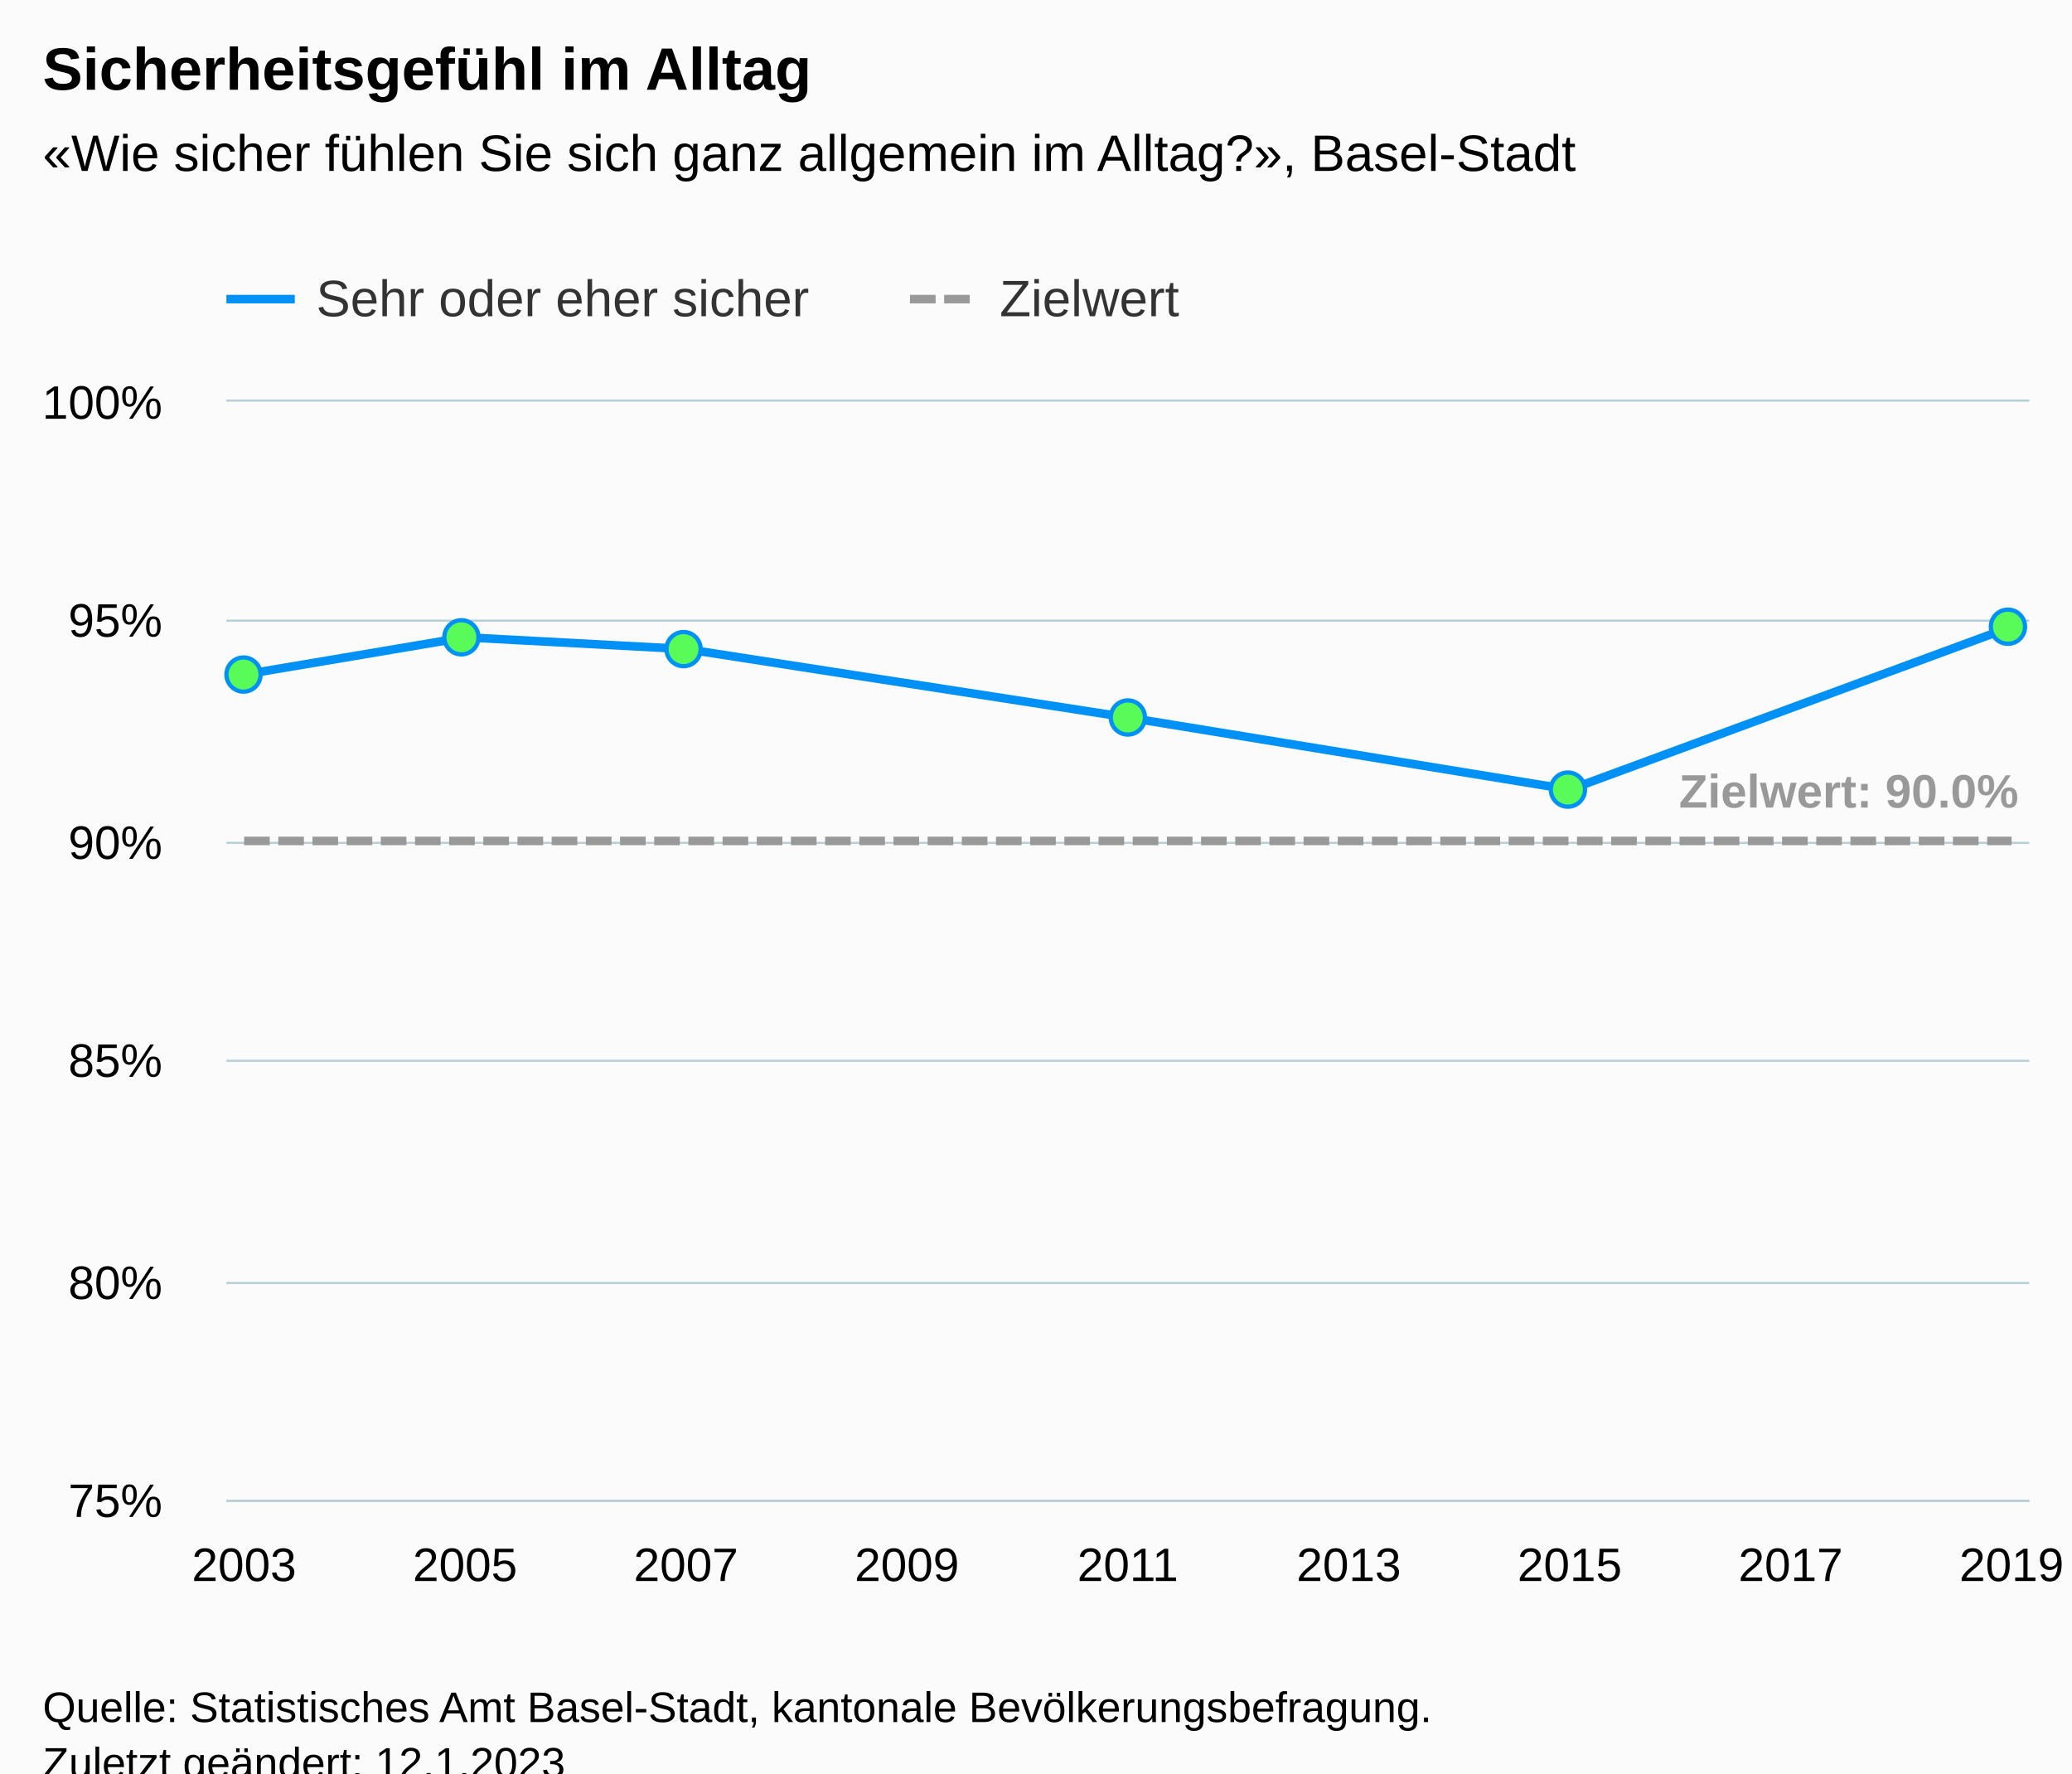
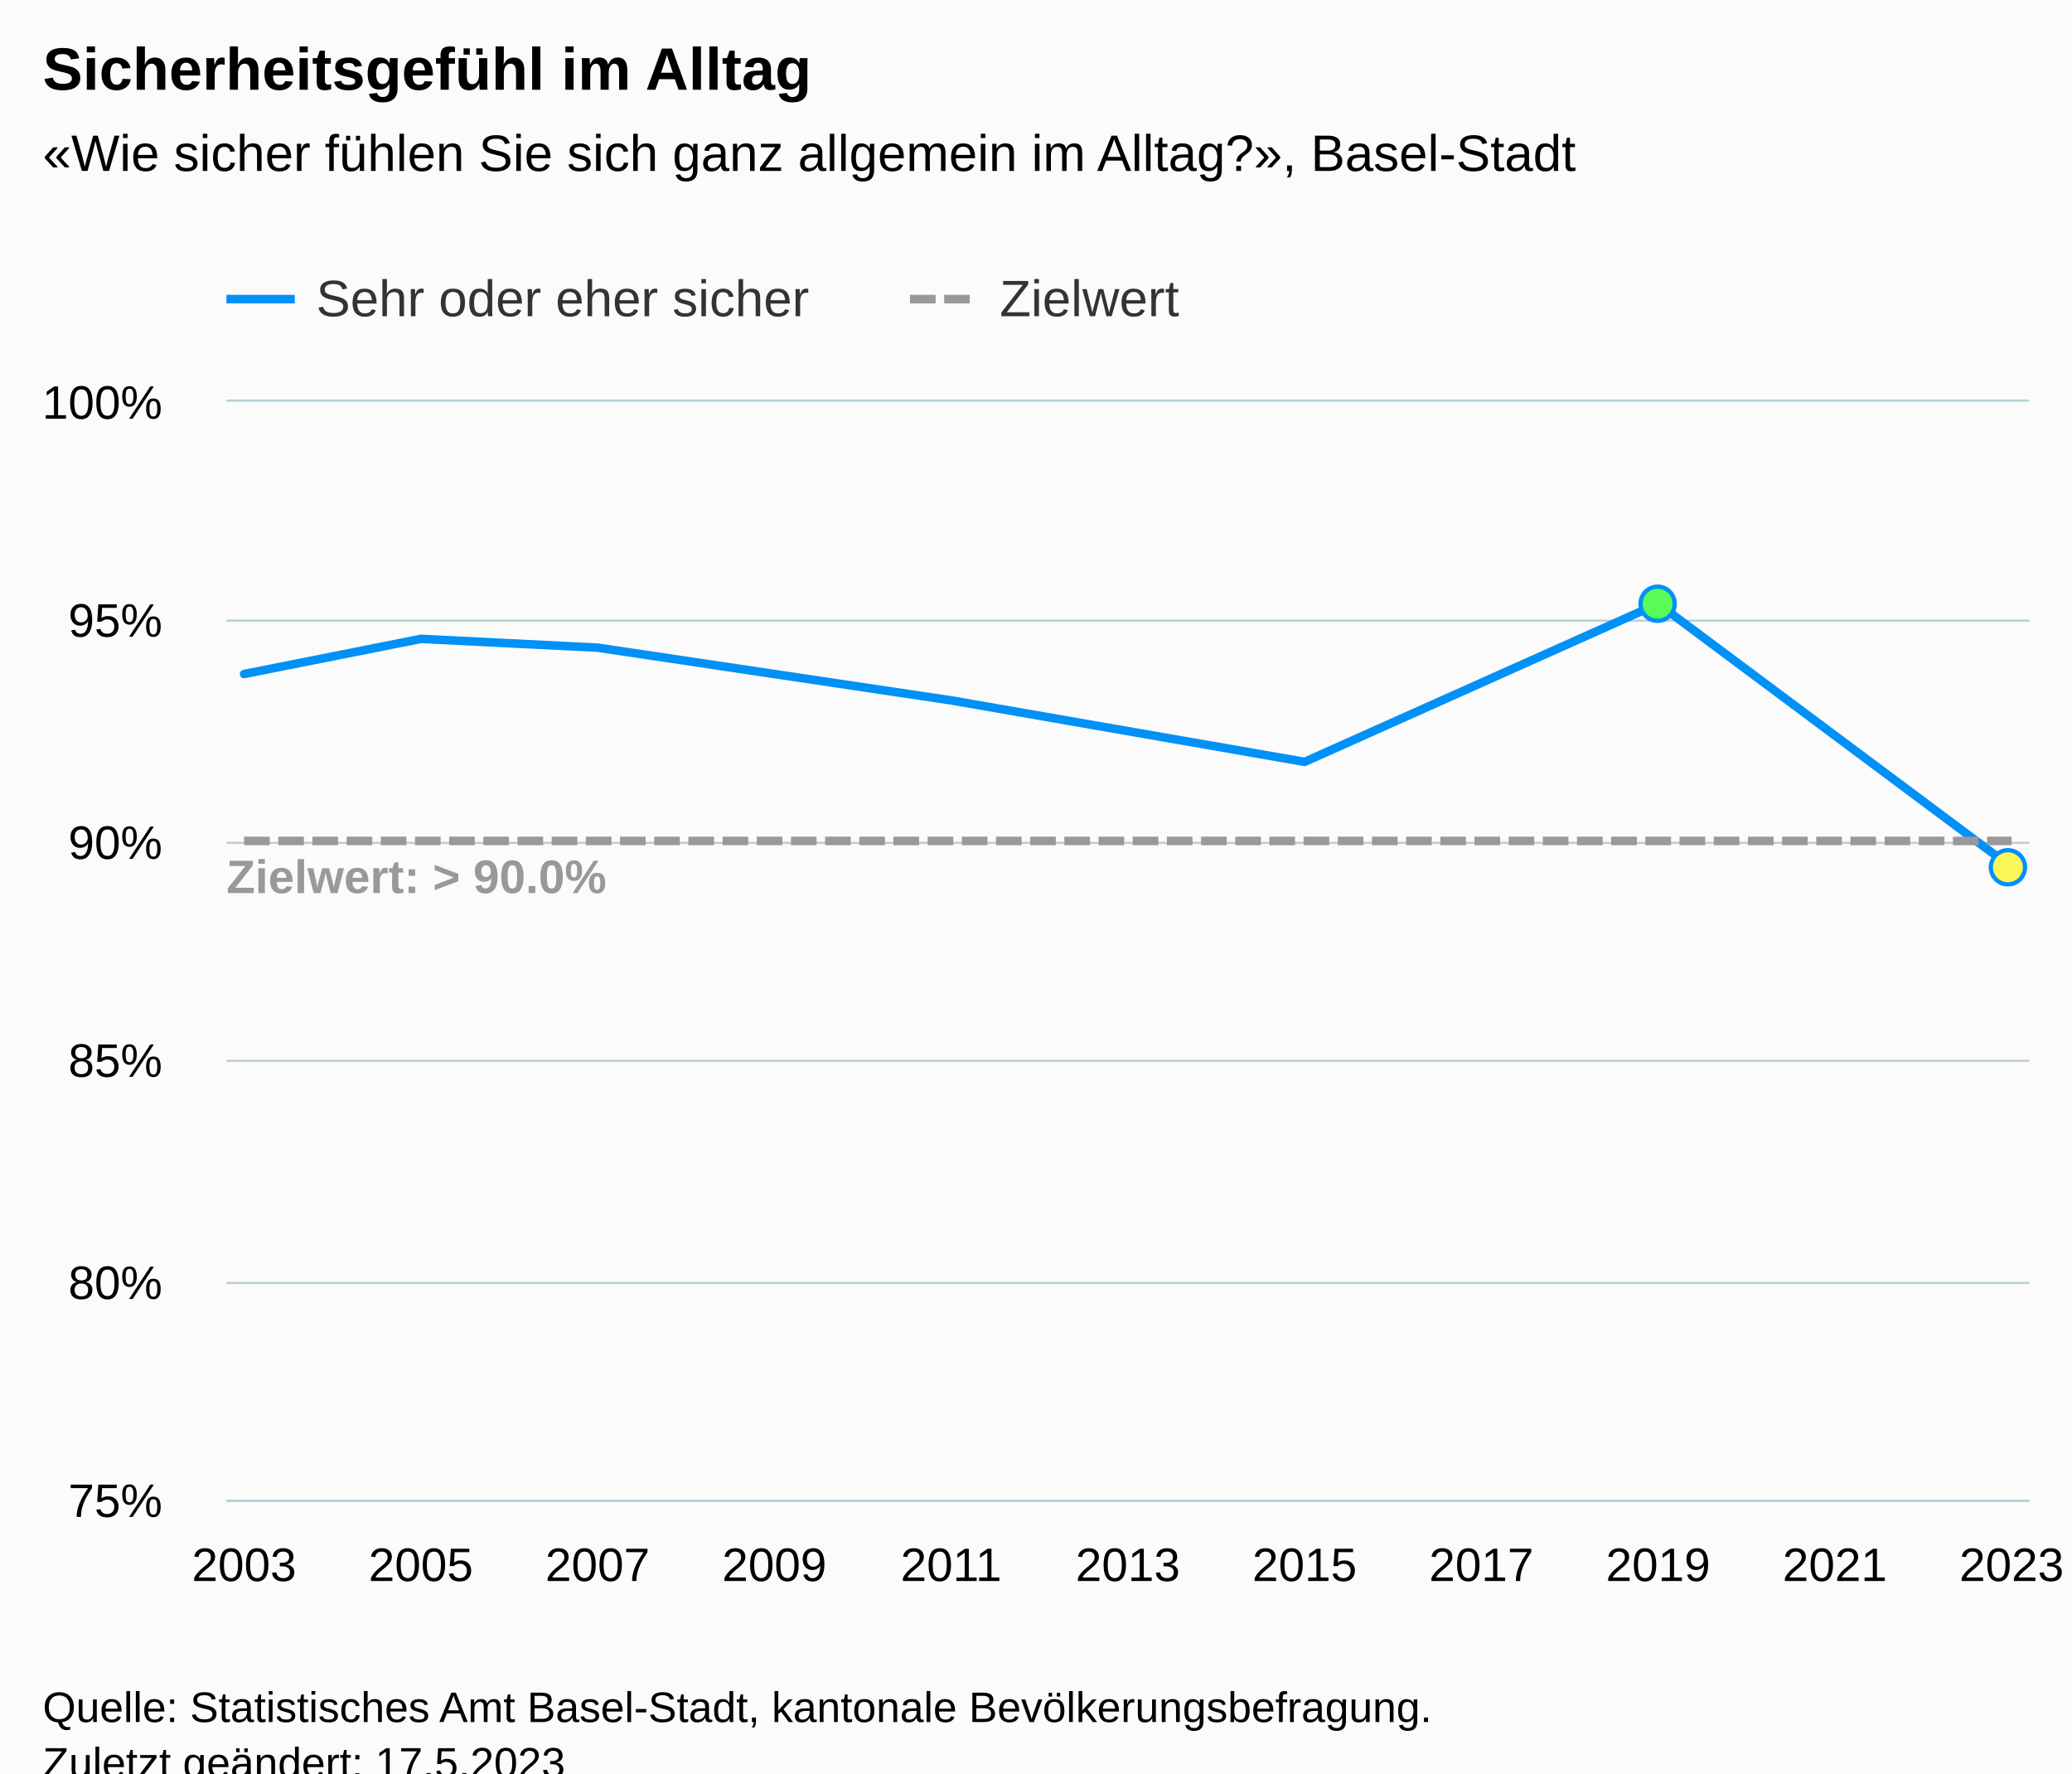
<svg xmlns="http://www.w3.org/2000/svg" version="1.1" class="highcharts-root" style="font-family:Arial;font-size:12px;" viewBox="0 0 485 415">
  <defs>
-     <clipPath id="highcharts-eqxvpte-25-">
+     <clipPath id="highcharts-gieda1l-28-">
      <rect x="0" y="0" width="422" height="257" fill="none" />
    </clipPath>
-     <clipPath id="highcharts-eqxvpte-32-">
+     <clipPath id="highcharts-gieda1l-36-">
      <rect x="0" y="0" width="422" height="257" fill="none" />
    </clipPath>
-     <clipPath id="highcharts-eqxvpte-45-">
+     <clipPath id="highcharts-gieda1l-51-">
      <rect x="53" y="94" width="422" height="257" fill="none" />
    </clipPath>
  </defs>
  <rect fill="#fbfbfb" class="highcharts-background" x="0" y="0" width="485" height="428" rx="0" ry="0" />
  <rect fill="none" class="highcharts-plot-background" x="53" y="94" width="422" height="257" />
  <g class="highcharts-pane-group" data-z-index="0" />
  <g class="highcharts-grid highcharts-xaxis-grid" data-z-index="1">
    <path fill="none" data-z-index="1" class="highcharts-grid-line" d="M 56.5 94 L 56.5 351" opacity="1" />
-     <path fill="none" data-z-index="1" class="highcharts-grid-line" d="M 82.5 94 L 82.5 351" opacity="1" />
-     <path fill="none" data-z-index="1" class="highcharts-grid-line" d="M 108.5 94 L 108.5 351" opacity="1" />
-     <path fill="none" data-z-index="1" class="highcharts-grid-line" d="M 134.5 94 L 134.5 351" opacity="1" />
+     <path fill="none" data-z-index="1" class="highcharts-grid-line" d="M 77.5 94 L 77.5 351" opacity="1" />
+     <path fill="none" data-z-index="1" class="highcharts-grid-line" d="M 98.5 94 L 98.5 351" opacity="1" />
+     <path fill="none" data-z-index="1" class="highcharts-grid-line" d="M 118.5 94 L 118.5 351" opacity="1" />
+     <path fill="none" data-z-index="1" class="highcharts-grid-line" d="M 139.5 94 L 139.5 351" opacity="1" />
    <path fill="none" data-z-index="1" class="highcharts-grid-line" d="M 160.5 94 L 160.5 351" opacity="1" />
-     <path fill="none" data-z-index="1" class="highcharts-grid-line" d="M 185.5 94 L 185.5 351" opacity="1" />
-     <path fill="none" data-z-index="1" class="highcharts-grid-line" d="M 211.5 94 L 211.5 351" opacity="1" />
-     <path fill="none" data-z-index="1" class="highcharts-grid-line" d="M 237.5 94 L 237.5 351" opacity="1" />
+     <path fill="none" data-z-index="1" class="highcharts-grid-line" d="M 180.5 94 L 180.5 351" opacity="1" />
+     <path fill="none" data-z-index="1" class="highcharts-grid-line" d="M 201.5 94 L 201.5 351" opacity="1" />
+     <path fill="none" data-z-index="1" class="highcharts-grid-line" d="M 222.5 94 L 222.5 351" opacity="1" />
+     <path fill="none" data-z-index="1" class="highcharts-grid-line" d="M 242.5 94 L 242.5 351" opacity="1" />
    <path fill="none" data-z-index="1" class="highcharts-grid-line" d="M 263.5 94 L 263.5 351" opacity="1" />
-     <path fill="none" data-z-index="1" class="highcharts-grid-line" d="M 289.5 94 L 289.5 351" opacity="1" />
-     <path fill="none" data-z-index="1" class="highcharts-grid-line" d="M 315.5 94 L 315.5 351" opacity="1" />
-     <path fill="none" data-z-index="1" class="highcharts-grid-line" d="M 341.5 94 L 341.5 351" opacity="1" />
+     <path fill="none" data-z-index="1" class="highcharts-grid-line" d="M 284.5 94 L 284.5 351" opacity="1" />
+     <path fill="none" data-z-index="1" class="highcharts-grid-line" d="M 304.5 94 L 304.5 351" opacity="1" />
+     <path fill="none" data-z-index="1" class="highcharts-grid-line" d="M 325.5 94 L 325.5 351" opacity="1" />
+     <path fill="none" data-z-index="1" class="highcharts-grid-line" d="M 346.5 94 L 346.5 351" opacity="1" />
    <path fill="none" data-z-index="1" class="highcharts-grid-line" d="M 366.5 94 L 366.5 351" opacity="1" />
-     <path fill="none" data-z-index="1" class="highcharts-grid-line" d="M 392.5 94 L 392.5 351" opacity="1" />
-     <path fill="none" data-z-index="1" class="highcharts-grid-line" d="M 418.5 94 L 418.5 351" opacity="1" />
-     <path fill="none" data-z-index="1" class="highcharts-grid-line" d="M 444.5 94 L 444.5 351" opacity="1" />
+     <path fill="none" data-z-index="1" class="highcharts-grid-line" d="M 387.5 94 L 387.5 351" opacity="1" />
+     <path fill="none" data-z-index="1" class="highcharts-grid-line" d="M 408.5 94 L 408.5 351" opacity="1" />
+     <path fill="none" data-z-index="1" class="highcharts-grid-line" d="M 428.5 94 L 428.5 351" opacity="1" />
+     <path fill="none" data-z-index="1" class="highcharts-grid-line" d="M 449.5 94 L 449.5 351" opacity="1" />
    <path fill="none" data-z-index="1" class="highcharts-grid-line" d="M 470.5 94 L 470.5 351" opacity="1" />
  </g>
  <g class="highcharts-grid highcharts-yaxis-grid" data-z-index="1">
    <path fill="none" stroke="#B9CFD7" stroke-width="0.5" data-z-index="1" class="highcharts-grid-line" d="M 53 351.25 L 475 351.25" opacity="1" />
    <path fill="none" stroke="#B9CFD7" stroke-width="0.5" data-z-index="1" class="highcharts-grid-line" d="M 53 300.25 L 475 300.25" opacity="1" />
    <path fill="none" stroke="#B9CFD7" stroke-width="0.5" data-z-index="1" class="highcharts-grid-line" d="M 53 248.25 L 475 248.25" opacity="1" />
    <path fill="none" stroke="#B9CFD7" stroke-width="0.5" data-z-index="1" class="highcharts-grid-line" d="M 53 197.25 L 475 197.25" opacity="1" />
    <path fill="none" stroke="#B9CFD7" stroke-width="0.5" data-z-index="1" class="highcharts-grid-line" d="M 53 145.25 L 475 145.25" opacity="1" />
    <path fill="none" stroke="#B9CFD7" stroke-width="0.5" data-z-index="1" class="highcharts-grid-line" d="M 53 93.75 L 475 93.75" opacity="1" />
  </g>
  <rect fill="none" class="highcharts-plot-border" data-z-index="1" x="53" y="94" width="422" height="257" />
  <g class="highcharts-axis highcharts-xaxis" data-z-index="2">
    <path fill="none" class="highcharts-axis-line" stroke="#B9CFD7" stroke-width="0.5" data-z-index="7" d="M 53 351.25 L 475 351.25" />
  </g>
  <g class="highcharts-axis highcharts-yaxis" data-z-index="2">
    <path fill="none" class="highcharts-axis-line" data-z-index="7" d="M 53 94 L 53 351" />
  </g>
  <g class="highcharts-series-group" data-z-index="3">
-     <g class="highcharts-series highcharts-series-0 highcharts-line-series" data-z-index="0.1" opacity="1" transform="translate(53,94) scale(1 1)" clip-path="url(#highcharts-eqxvpte-32-)">
-       <path fill="none" d="M 4.137 63.864 L 55.853 55.144 L 107.569 57.906 L 211 73.913 L 314.431 90.786 L 417.863 52.668" class="highcharts-graph" data-z-index="1" stroke="#0091f7" stroke-width="2" stroke-linejoin="round" stroke-linecap="round" />
+     <g class="highcharts-series highcharts-series-0 highcharts-line-series" data-z-index="0.1" opacity="1" transform="translate(53,94) scale(1 1)" clip-path="url(#highcharts-gieda1l-36-)">
+       <path fill="none" d="M 4.137 63.736 L 45.51 55.512 L 86.882 57.568 L 169.627 69.904 L 252.373 84.296 L 335.118 47.288 L 417.863 108.968" class="highcharts-graph" data-z-index="1" stroke="#0091f7" stroke-width="2" stroke-linejoin="round" stroke-linecap="round" />
    </g>
    <g class="highcharts-markers highcharts-series-0 highcharts-line-series" data-z-index="0.1" opacity="1" transform="translate(53,94) scale(1 1)" clip-path="none">
-       <path fill="#59fb59" d="M 4 67.864 A 4 4 0 1 1 4.004 67.864 Z" stroke="#0091f7" stroke-width="1" opacity="1" class="highcharts-point" />
-       <path fill="#59fb59" d="M 55 59.144 A 4 4 0 1 1 55.004 59.144 Z" stroke="#0091f7" stroke-width="1" opacity="1" class="highcharts-point" />
-       <path fill="#59fb59" d="M 107 61.906 A 4 4 0 1 1 107.004 61.906 Z" stroke="#0091f7" stroke-width="1" opacity="1" class="highcharts-point" />
-       <path fill="#59fb59" d="M 211 77.913 A 4 4 0 1 1 211.004 77.913 Z" stroke="#0091f7" stroke-width="1" opacity="1" class="highcharts-point" />
-       <path fill="#59fb59" d="M 314 94.786 A 4 4 0 1 1 314.004 94.786 Z" stroke="#0091f7" stroke-width="1" opacity="1" class="highcharts-point" />
-       <path fill="#59fb59" d="M 417 56.668 A 4 4 0 1 1 417.004 56.668 Z" stroke="#0091f7" stroke-width="1" opacity="1" class="highcharts-point" />
+       <path fill="#59fb59" d="M 335 51.288 A 4 4 0 1 1 335.004 51.288 Z" stroke="#0091f7" stroke-width="1" opacity="1" class="highcharts-point" />
+       <path fill="#fbf659" d="M 417 112.968 A 4 4 0 1 1 417.004 112.968 Z" stroke="#0091f7" stroke-width="1" opacity="1" class="highcharts-point" />
    </g>
-     <g class="highcharts-series highcharts-series-1 highcharts-line-series" data-z-index="0.1" opacity="1" transform="translate(53,94) scale(1 1)" clip-path="url(#highcharts-eqxvpte-32-)">
-       <path fill="none" d="M 4.137 102.8 L 55.853 102.8 L 107.569 102.8 L 211 102.8 L 314.431 102.8 L 417.863 102.8" class="highcharts-graph" data-z-index="1" stroke="#999999" stroke-width="2" stroke-dasharray="6,2" />
+     <g class="highcharts-series highcharts-series-1 highcharts-line-series" data-z-index="0.1" opacity="1" transform="translate(53,94) scale(1 1)" clip-path="url(#highcharts-gieda1l-36-)">
+       <path fill="none" d="M 4.137 102.8 L 45.51 102.8 L 86.882 102.8 L 169.627 102.8 L 252.373 102.8 L 335.118 102.8 L 417.863 102.8" class="highcharts-graph" data-z-index="1" stroke="#999999" stroke-width="2" stroke-dasharray="6,2" />
    </g>
    <g class="highcharts-markers highcharts-series-1 highcharts-line-series" data-z-index="0.1" opacity="1" transform="translate(53,94) scale(1 1)" clip-path="none" />
-     <g class="highcharts-series highcharts-series-2 highcharts-line-series highcharts-color-0" visibility="hidden" data-z-index="0.1" opacity="1" transform="translate(53,94) scale(1 1)" clip-path="url(#highcharts-eqxvpte-32-)">
-       <path fill="none" d="M 4.137 1028 L 55.853 1028 L 107.569 1028 L 211 1028 L 314.431 1028 L 417.863 1028" class="highcharts-graph" data-z-index="1" stroke="#7cb5ec" stroke-width="2" stroke-linejoin="round" stroke-linecap="round" />
+     <g class="highcharts-series highcharts-series-2 highcharts-line-series highcharts-color-0" visibility="hidden" data-z-index="0.1" opacity="1" transform="translate(53,94) scale(1 1)" clip-path="url(#highcharts-gieda1l-36-)">
+       <path fill="none" d="M 335.118 1028 L 417.863 1017.72" class="highcharts-graph" data-z-index="1" stroke="#7cb5ec" stroke-width="2" stroke-linejoin="round" stroke-linecap="round" />
    </g>
    <g class="highcharts-markers highcharts-series-2 highcharts-line-series highcharts-color-0" visibility="hidden" data-z-index="0.1" opacity="1" transform="translate(53,94) scale(1 1)" clip-path="none" />
  </g>
  <text x="10" text-anchor="start" class="highcharts-title" data-z-index="4" style="color:#000000;font-size:14px;font-weight:bold;fill:#000000;" y="21">
    <tspan>Sicherheitsgefühl im Alltag</tspan>
  </text>
  <text x="10" text-anchor="start" class="highcharts-subtitle" data-z-index="4" style="color:#000000;font-size:12px;font-weight:normal;fill:#000000;" y="40">
    <tspan>«Wie sicher fühlen Sie sich ganz allgemein im Alltag?», Basel-Stadt</tspan>
  </text>
  <text x="10" text-anchor="start" class="highcharts-caption" data-z-index="4" style="color:#666666;fill:#666666;" y="385" />
  <g class="highcharts-data-labels highcharts-series-1 highcharts-line-series" data-z-index="6" opacity="1" transform="translate(53,94) scale(1 1)">
-     <g class="highcharts-label highcharts-data-label highcharts-data-label-color-undefined" data-z-index="1" transform="translate(335,79)">
+     <g class="highcharts-label highcharts-data-label highcharts-data-label-color-undefined" data-z-index="1" transform="translate(-5,99)">
      <text x="5" data-z-index="1" y="16" style="color:#999999;font-size:11px;font-weight:bold;fill:#999999;">
-         <tspan>Zielwert: 90.0%</tspan>
+         <tspan>Zielwert: &gt; 90.0%</tspan>
      </text>
    </g>
  </g>
  <g class="highcharts-legend" data-z-index="7" transform="translate(45,56)">
    <rect fill="none" class="highcharts-legend-box" rx="0" ry="0" x="0" y="0" width="240" height="26" visibility="visible" />
    <g data-z-index="1">
      <g>
        <g class="highcharts-legend-item highcharts-line-series highcharts-color-undefined highcharts-series-0" data-z-index="1" transform="translate(8,3)">
          <path fill="none" d="M 0 11 L 16 11" class="highcharts-graph" stroke="#0091f7" stroke-width="2" />
          <text x="21" style="color:#333333;cursor:pointer;font-size:12px;font-weight:normal;fill:#333333;" text-anchor="start" data-z-index="2" y="15">
            <tspan>Sehr oder eher sicher</tspan>
          </text>
        </g>
        <g class="highcharts-legend-item highcharts-line-series highcharts-color-undefined highcharts-series-1" data-z-index="1" transform="translate(168,3)">
          <path fill="none" d="M 0 11 L 16 11" class="highcharts-graph" stroke-dasharray="6,2" stroke="#999999" stroke-width="2" />
          <text x="21" y="15" style="color:#333333;cursor:pointer;font-size:12px;font-weight:normal;fill:#333333;" text-anchor="start" data-z-index="2">
            <tspan>Zielwert</tspan>
          </text>
        </g>
      </g>
    </g>
  </g>
  <g class="highcharts-axis-labels highcharts-xaxis-labels" data-z-index="7">
    <text x="57.137" style="color:#000000;cursor:default;font-size:11px;fill:#000000;" text-anchor="middle" transform="translate(0,0)" y="370" opacity="1">2003</text>
    <text x="0" style="color:#000000;cursor:default;font-size:11px;fill:#000000;" text-anchor="middle" transform="translate(0,0)" y="-9999">2004</text>
-     <text x="108.853" style="color:#000000;cursor:default;font-size:11px;fill:#000000;" text-anchor="middle" transform="translate(0,0)" y="370" opacity="1">2005</text>
+     <text x="98.51" style="color:#000000;cursor:default;font-size:11px;fill:#000000;" text-anchor="middle" transform="translate(0,0)" y="370" opacity="1">2005</text>
    <text x="0" style="color:#000000;cursor:default;font-size:11px;fill:#000000;" text-anchor="middle" transform="translate(0,0)" y="-9999">2006</text>
-     <text x="160.569" style="color:#000000;cursor:default;font-size:11px;fill:#000000;" text-anchor="middle" transform="translate(0,0)" y="370" opacity="1">2007</text>
+     <text x="139.882" style="color:#000000;cursor:default;font-size:11px;fill:#000000;" text-anchor="middle" transform="translate(0,0)" y="370" opacity="1">2007</text>
    <text x="0" style="color:#000000;cursor:default;font-size:11px;fill:#000000;" text-anchor="middle" transform="translate(0,0)" y="-9999">2008</text>
-     <text x="212.284" style="color:#000000;cursor:default;font-size:11px;fill:#000000;" text-anchor="middle" transform="translate(0,0)" y="370" opacity="1">2009</text>
+     <text x="181.255" style="color:#000000;cursor:default;font-size:11px;fill:#000000;" text-anchor="middle" transform="translate(0,0)" y="370" opacity="1">2009</text>
    <text x="0" style="color:#000000;cursor:default;font-size:11px;fill:#000000;" text-anchor="middle" transform="translate(0,0)" y="-9999">2010</text>
-     <text x="264" style="color:#000000;cursor:default;font-size:11px;fill:#000000;" text-anchor="middle" transform="translate(0,0)" y="370" opacity="1">2011</text>
+     <text x="222.627" style="color:#000000;cursor:default;font-size:11px;fill:#000000;" text-anchor="middle" transform="translate(0,0)" y="370" opacity="1">2011</text>
    <text x="0" style="color:#000000;cursor:default;font-size:11px;fill:#000000;" text-anchor="middle" transform="translate(0,0)" y="-9999">2012</text>
-     <text x="315.716" style="color:#000000;cursor:default;font-size:11px;fill:#000000;" text-anchor="middle" transform="translate(0,0)" y="370" opacity="1">2013</text>
+     <text x="264" style="color:#000000;cursor:default;font-size:11px;fill:#000000;" text-anchor="middle" transform="translate(0,0)" y="370" opacity="1">2013</text>
    <text x="0" style="color:#000000;cursor:default;font-size:11px;fill:#000000;" text-anchor="middle" transform="translate(0,0)" y="-9999">2014</text>
-     <text x="367.431" style="color:#000000;cursor:default;font-size:11px;fill:#000000;" text-anchor="middle" transform="translate(0,0)" y="370" opacity="1">2015</text>
+     <text x="305.373" style="color:#000000;cursor:default;font-size:11px;fill:#000000;" text-anchor="middle" transform="translate(0,0)" y="370" opacity="1">2015</text>
    <text x="0" style="color:#000000;cursor:default;font-size:11px;fill:#000000;" text-anchor="middle" transform="translate(0,0)" y="-9999">2016</text>
-     <text x="419.147" style="color:#000000;cursor:default;font-size:11px;fill:#000000;" text-anchor="middle" transform="translate(0,0)" y="370" opacity="1">2017</text>
+     <text x="346.745" style="color:#000000;cursor:default;font-size:11px;fill:#000000;" text-anchor="middle" transform="translate(0,0)" y="370" opacity="1">2017</text>
    <text x="0" style="color:#000000;cursor:default;font-size:11px;fill:#000000;" text-anchor="middle" transform="translate(0,0)" y="-9999">2018</text>
-     <text x="470.863" style="color:#000000;cursor:default;font-size:11px;fill:#000000;" text-anchor="middle" transform="translate(0,0)" y="370" opacity="1">2019</text>
+     <text x="388.118" style="color:#000000;cursor:default;font-size:11px;fill:#000000;" text-anchor="middle" transform="translate(0,0)" y="370" opacity="1">2019</text>
+     <text x="0" style="color:#000000;cursor:default;font-size:11px;fill:#000000;" text-anchor="middle" transform="translate(0,0)" y="-9999">2020</text>
+     <text x="429.49" style="color:#000000;cursor:default;font-size:11px;fill:#000000;" text-anchor="middle" transform="translate(0,0)" y="370" opacity="1">2021</text>
+     <text x="0" style="color:#000000;cursor:default;font-size:11px;fill:#000000;" text-anchor="middle" transform="translate(0,0)" y="-9999">2022</text>
+     <text x="470.863" style="color:#000000;cursor:default;font-size:11px;fill:#000000;" text-anchor="middle" transform="translate(0,0)" y="370" opacity="1">2023</text>
  </g>
  <g class="highcharts-axis-labels highcharts-yaxis-labels" data-z-index="7">
    <text x="38" style="color:#000000;cursor:default;font-size:11px;fill:#000000;" text-anchor="end" transform="translate(0,0)" y="355" opacity="1">75%</text>
    <text x="38" style="color:#000000;cursor:default;font-size:11px;fill:#000000;" text-anchor="end" transform="translate(0,0)" y="304" opacity="1">80%</text>
    <text x="38" style="color:#000000;cursor:default;font-size:11px;fill:#000000;" text-anchor="end" transform="translate(0,0)" y="252" opacity="1">85%</text>
    <text x="38" style="color:#000000;cursor:default;font-size:11px;fill:#000000;" text-anchor="end" transform="translate(0,0)" y="201" opacity="1">90%</text>
    <text x="38" style="color:#000000;cursor:default;font-size:11px;fill:#000000;" text-anchor="end" transform="translate(0,0)" y="149" opacity="1">95%</text>
    <text x="38" style="color:#000000;cursor:default;font-size:11px;fill:#000000;" text-anchor="end" transform="translate(0,0)" y="98" opacity="1">100%</text>
  </g>
  <text x="10" class="highcharts-credits" text-anchor="start" data-z-index="8" style="cursor:default;color:#000000;font-size:10px;fill:#000000;" y="403">
    <tspan>Quelle: Statistisches Amt Basel-Stadt, kantonale Bevölkerungsbefragung.</tspan>
-     <tspan x="10" dy="13">Zuletzt geändert: 12.1.2023</tspan>
+     <tspan x="10" dy="13">Zuletzt geändert: 17.5.2023</tspan>
  </text>
-   <g class="highcharts-control-points" data-z-index="99" clip-path="url(#highcharts-eqxvpte-45-)" />
+   <g class="highcharts-control-points" data-z-index="99" clip-path="url(#highcharts-gieda1l-51-)" />
</svg>
